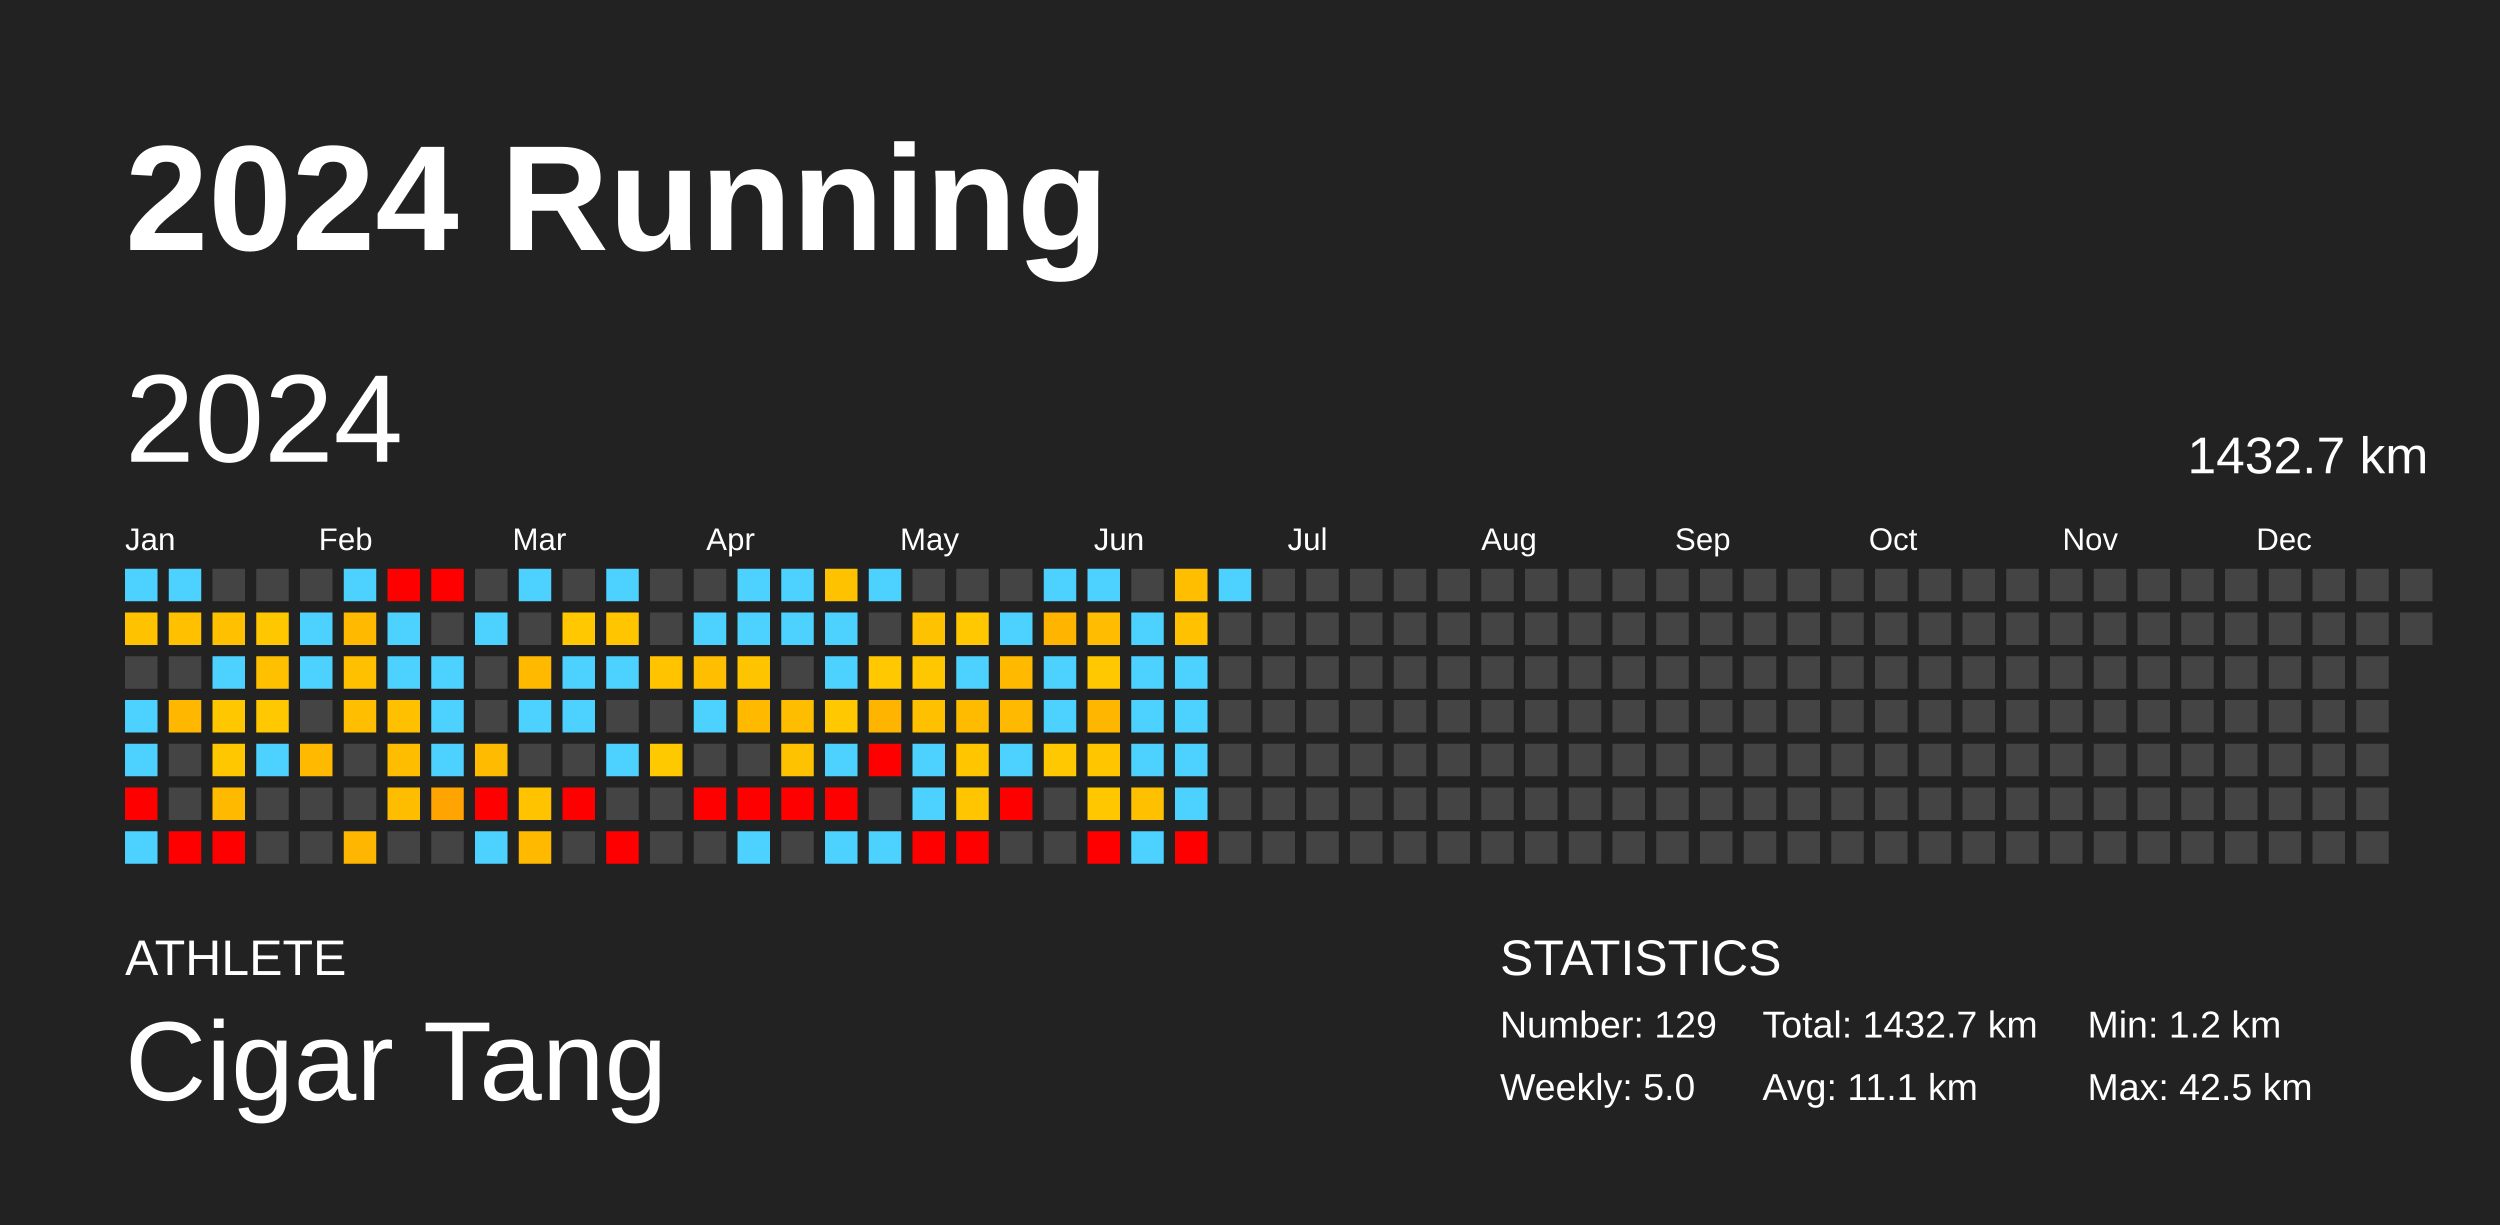
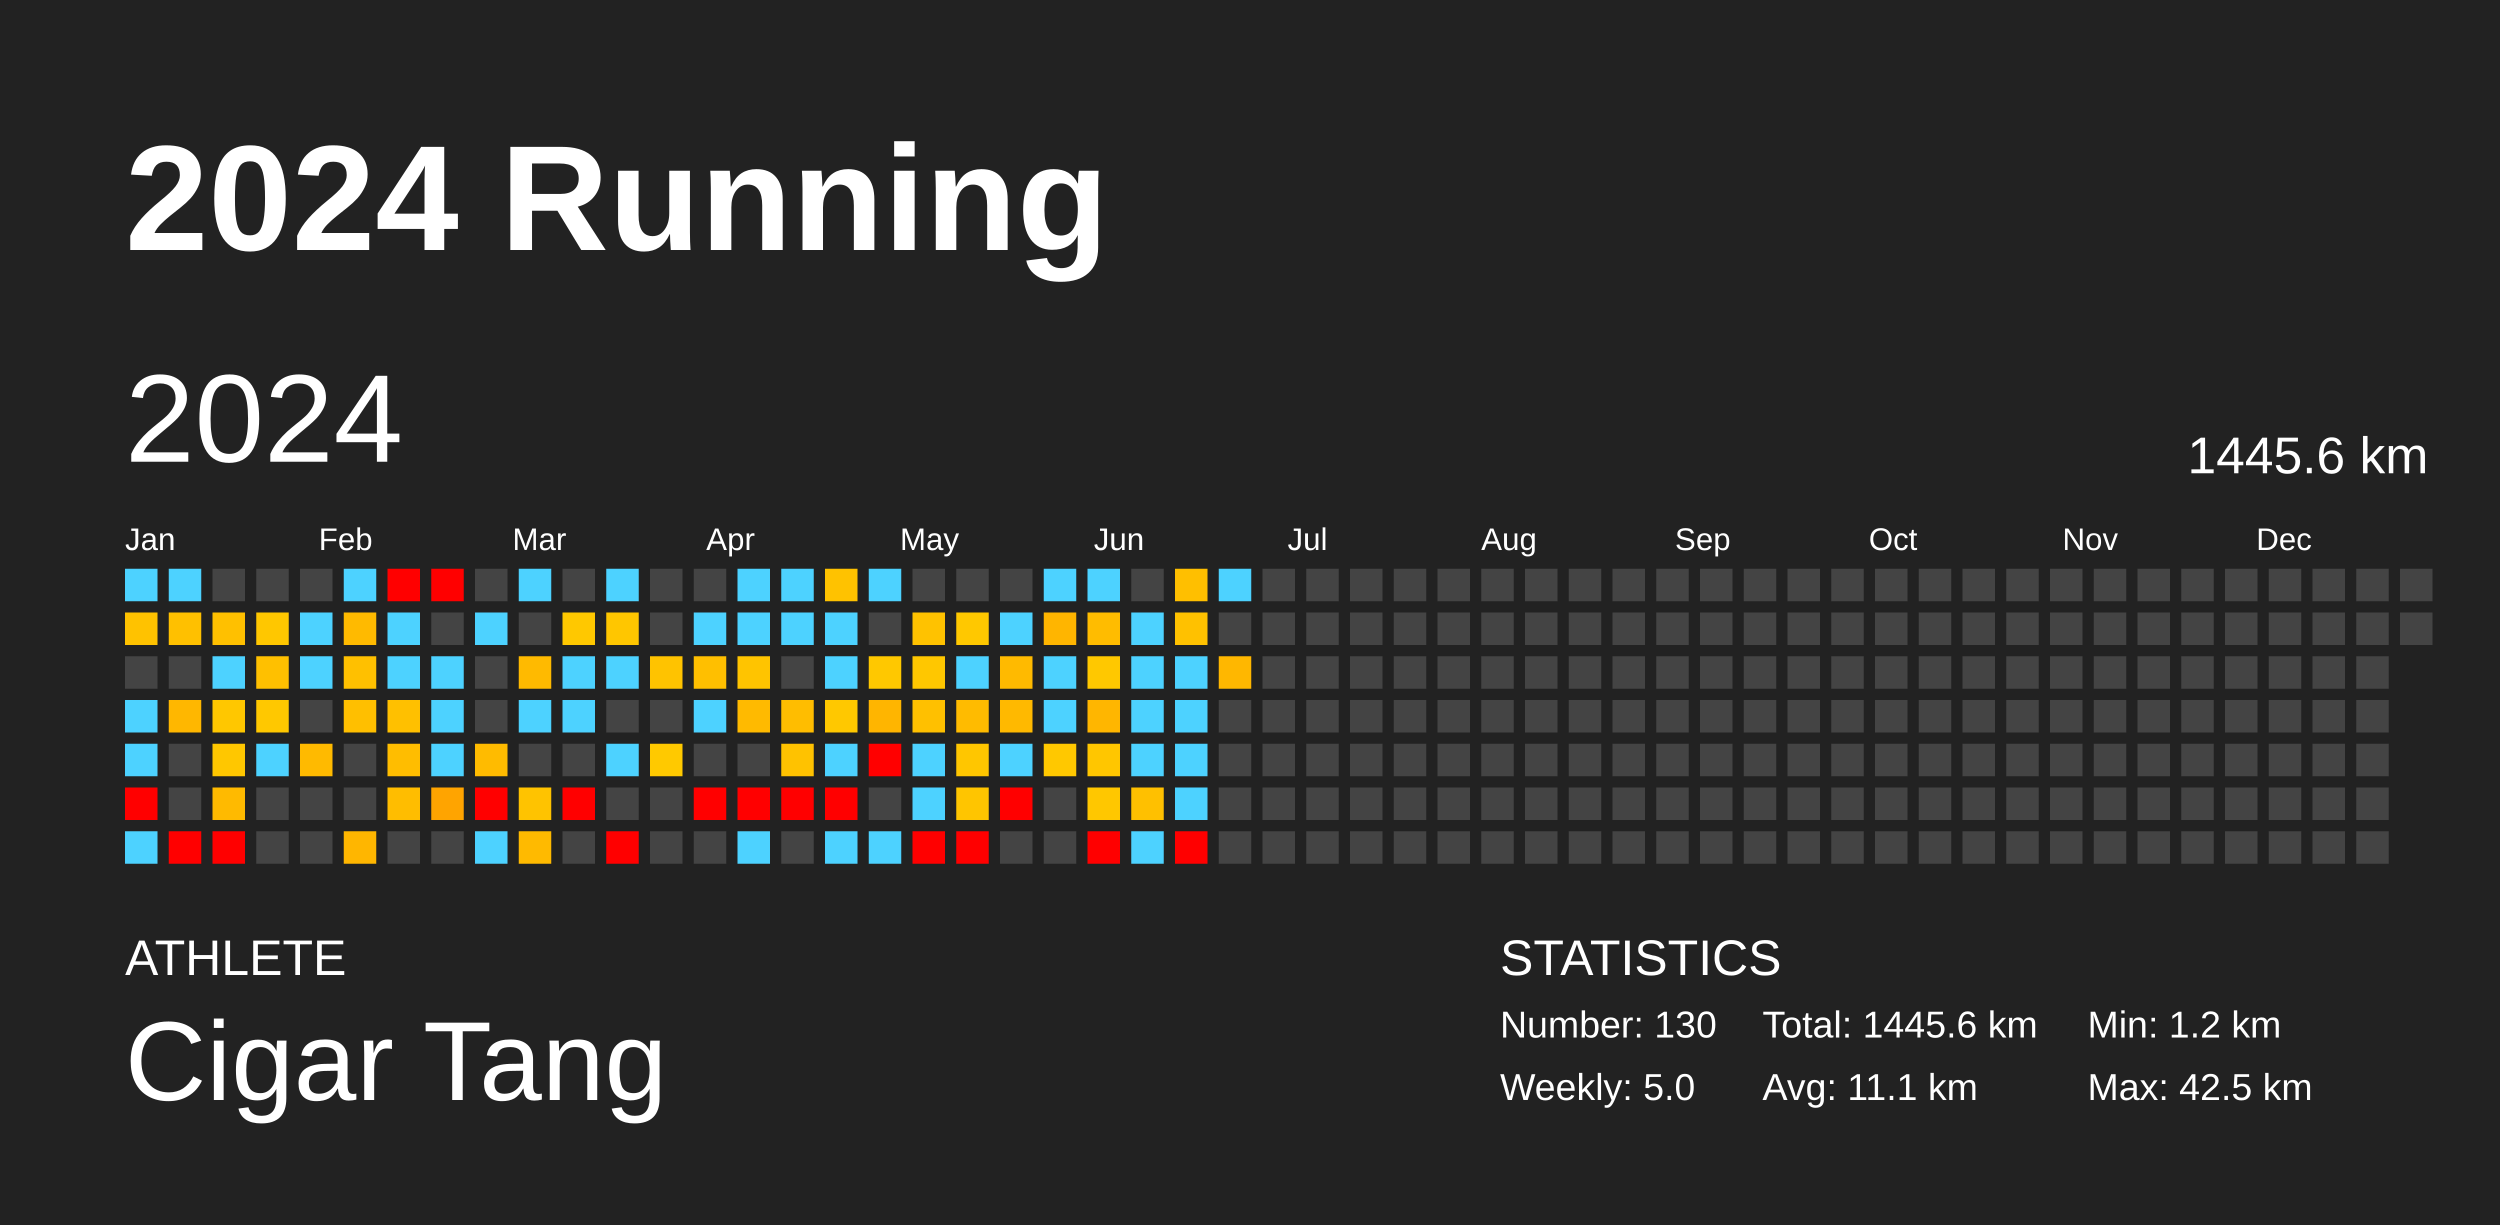
<svg xmlns="http://www.w3.org/2000/svg" baseProfile="full" height="98mm" version="1.1" viewBox="0,0,200,98" width="200mm">
  <defs />
  <rect fill="#222222" height="98" width="200" x="0" y="0" />
  <text fill="#FFFFFF" style="font-size:12px; font-family:Arial; font-weight:bold;" x="10" y="20">2024 Running</text>
  <text fill="#FFFFFF" style="font-size:4px; font-family:Arial" x="10" y="78">ATHLETE</text>
  <text fill="#FFFFFF" style="font-size:9px; font-family:Arial" x="10" y="88">Cigar Tang</text>
  <text fill="#FFFFFF" style="font-size:4px; font-family:Arial" x="120" y="78">STATISTICS</text>
-   <text fill="#FFFFFF" style="font-size:3px; font-family:Arial" x="120" y="83">Number: 129</text>
+   <text fill="#FFFFFF" style="font-size:3px; font-family:Arial" x="120" y="83">Number: 130</text>
  <text fill="#FFFFFF" style="font-size:3px; font-family:Arial" x="120" y="88">Weekly: 5.0</text>
-   <text fill="#FFFFFF" style="font-size:3px; font-family:Arial" x="141" y="83">Total: 1432.7 km</text>
+   <text fill="#FFFFFF" style="font-size:3px; font-family:Arial" x="141" y="83">Total: 1445.6 km</text>
  <text fill="#FFFFFF" style="font-size:3px; font-family:Arial" x="141" y="88">Avg: 11.1 km</text>
  <text fill="#FFFFFF" style="font-size:3px; font-family:Arial" x="167" y="83">Min: 1.2 km</text>
  <text fill="#FFFFFF" style="font-size:3px; font-family:Arial" x="167" y="88">Max: 42.5 km</text>
  <text dominant-baseline="hanging" fill="#FFFFFF" style="font-size:10.0px; font-family:Arial;" x="10" y="30">2024</text>
-   <text dominant-baseline="hanging" fill="#FFFFFF" style="font-size:4.125px; font-family:Arial;" x="175" y="35">1432.7 km</text>
+   <text dominant-baseline="hanging" fill="#FFFFFF" style="font-size:4.125px; font-family:Arial;" x="175" y="35">1445.6 km</text>
  <text fill="#FFFFFF" style="font-size:2.5px; font-family:Arial" x="10.0" y="44">Jan</text>
  <text fill="#FFFFFF" style="font-size:2.5px; font-family:Arial" x="25.5" y="44">Feb</text>
  <text fill="#FFFFFF" style="font-size:2.5px; font-family:Arial" x="41.0" y="44">Mar</text>
  <text fill="#FFFFFF" style="font-size:2.5px; font-family:Arial" x="56.5" y="44">Apr</text>
  <text fill="#FFFFFF" style="font-size:2.5px; font-family:Arial" x="72.0" y="44">May</text>
  <text fill="#FFFFFF" style="font-size:2.5px; font-family:Arial" x="87.5" y="44">Jun</text>
  <text fill="#FFFFFF" style="font-size:2.5px; font-family:Arial" x="103.0" y="44">Jul</text>
  <text fill="#FFFFFF" style="font-size:2.5px; font-family:Arial" x="118.5" y="44">Aug</text>
  <text fill="#FFFFFF" style="font-size:2.5px; font-family:Arial" x="134.0" y="44">Sep</text>
  <text fill="#FFFFFF" style="font-size:2.5px; font-family:Arial" x="149.5" y="44">Oct</text>
  <text fill="#FFFFFF" style="font-size:2.5px; font-family:Arial" x="165.0" y="44">Nov</text>
  <text fill="#FFFFFF" style="font-size:2.5px; font-family:Arial" x="180.5" y="44">Dec</text>
  <rect fill="#4dd2ff" height="2.6" width="2.6" x="10.0" y="45.5" />
  <rect fill="#ffc200" height="2.6" width="2.6" x="10.0" y="49.0" />
  <rect fill="#444444" height="2.6" width="2.6" x="10.0" y="52.5" />
  <rect fill="#4dd2ff" height="2.6" width="2.6" x="10.0" y="56.0" />
  <rect fill="#4dd2ff" height="2.6" width="2.6" x="10.0" y="59.5" />
  <rect fill="red" height="2.6" width="2.6" x="10.0" y="63.0" />
  <rect fill="#4dd2ff" height="2.6" width="2.6" x="10.0" y="66.5" />
  <rect fill="#4dd2ff" height="2.6" width="2.6" x="13.5" y="45.5" />
  <rect fill="#ffc000" height="2.6" width="2.6" x="13.5" y="49.0" />
  <rect fill="#444444" height="2.6" width="2.6" x="13.5" y="52.5" />
  <rect fill="#ffb700" height="2.6" width="2.6" x="13.5" y="56.0" />
  <rect fill="#444444" height="2.6" width="2.6" x="13.5" y="59.5" />
  <rect fill="#444444" height="2.6" width="2.6" x="13.5" y="63.0" />
  <rect fill="red" height="2.6" width="2.6" x="13.5" y="66.5" />
  <rect fill="#444444" height="2.6" width="2.6" x="17.0" y="45.5" />
  <rect fill="#ffc000" height="2.6" width="2.6" x="17.0" y="49.0" />
  <rect fill="#4dd2ff" height="2.6" width="2.6" x="17.0" y="52.5" />
  <rect fill="#ffc700" height="2.6" width="2.6" x="17.0" y="56.0" />
  <rect fill="#ffc700" height="2.6" width="2.6" x="17.0" y="59.5" />
  <rect fill="#ffba00" height="2.6" width="2.6" x="17.0" y="63.0" />
  <rect fill="red" height="2.6" width="2.6" x="17.0" y="66.5" />
  <rect fill="#444444" height="2.6" width="2.6" x="20.5" y="45.5" />
  <rect fill="#ffc700" height="2.6" width="2.6" x="20.5" y="49.0" />
  <rect fill="#ffc000" height="2.6" width="2.6" x="20.5" y="52.5" />
  <rect fill="#ffc800" height="2.6" width="2.6" x="20.5" y="56.0" />
  <rect fill="#4dd2ff" height="2.6" width="2.6" x="20.5" y="59.5" />
  <rect fill="#444444" height="2.6" width="2.6" x="20.5" y="63.0" />
  <rect fill="#444444" height="2.6" width="2.6" x="20.5" y="66.5" />
  <rect fill="#444444" height="2.6" width="2.6" x="24.0" y="45.5" />
  <rect fill="#4dd2ff" height="2.6" width="2.6" x="24.0" y="49.0" />
  <rect fill="#4dd2ff" height="2.6" width="2.6" x="24.0" y="52.5" />
  <rect fill="#444444" height="2.6" width="2.6" x="24.0" y="56.0" />
  <rect fill="#ffba00" height="2.6" width="2.6" x="24.0" y="59.5" />
  <rect fill="#444444" height="2.6" width="2.6" x="24.0" y="63.0" />
  <rect fill="#444444" height="2.6" width="2.6" x="24.0" y="66.5" />
  <rect fill="#4dd2ff" height="2.6" width="2.6" x="27.5" y="45.5" />
  <rect fill="#ffba00" height="2.6" width="2.6" x="27.5" y="49.0" />
  <rect fill="#ffc000" height="2.6" width="2.6" x="27.5" y="52.5" />
  <rect fill="#ffbf00" height="2.6" width="2.6" x="27.5" y="56.0" />
  <rect fill="#444444" height="2.6" width="2.6" x="27.5" y="59.5" />
  <rect fill="#444444" height="2.6" width="2.6" x="27.5" y="63.0" />
  <rect fill="#ffb600" height="2.6" width="2.6" x="27.5" y="66.5" />
  <rect fill="red" height="2.6" width="2.6" x="31.0" y="45.5" />
  <rect fill="#4dd2ff" height="2.6" width="2.6" x="31.0" y="49.0" />
  <rect fill="#4dd2ff" height="2.6" width="2.6" x="31.0" y="52.5" />
  <rect fill="#ffc000" height="2.6" width="2.6" x="31.0" y="56.0" />
  <rect fill="#ffbd00" height="2.6" width="2.6" x="31.0" y="59.5" />
  <rect fill="#ffbd00" height="2.6" width="2.6" x="31.0" y="63.0" />
  <rect fill="#444444" height="2.6" width="2.6" x="31.0" y="66.5" />
  <rect fill="red" height="2.6" width="2.6" x="34.5" y="45.5" />
  <rect fill="#444444" height="2.6" width="2.6" x="34.5" y="49.0" />
  <rect fill="#4dd2ff" height="2.6" width="2.6" x="34.5" y="52.5" />
  <rect fill="#4dd2ff" height="2.6" width="2.6" x="34.5" y="56.0" />
  <rect fill="#4dd2ff" height="2.6" width="2.6" x="34.5" y="59.5" />
  <rect fill="#ffa400" height="2.6" width="2.6" x="34.5" y="63.0" />
  <rect fill="#444444" height="2.6" width="2.6" x="34.5" y="66.5" />
  <rect fill="#444444" height="2.6" width="2.6" x="38.0" y="45.5" />
  <rect fill="#4dd2ff" height="2.6" width="2.6" x="38.0" y="49.0" />
  <rect fill="#444444" height="2.6" width="2.6" x="38.0" y="52.5" />
  <rect fill="#444444" height="2.6" width="2.6" x="38.0" y="56.0" />
  <rect fill="#ffbb00" height="2.6" width="2.6" x="38.0" y="59.5" />
  <rect fill="red" height="2.6" width="2.6" x="38.0" y="63.0" />
  <rect fill="#4dd2ff" height="2.6" width="2.6" x="38.0" y="66.5" />
  <rect fill="#4dd2ff" height="2.6" width="2.6" x="41.5" y="45.5" />
  <rect fill="#444444" height="2.6" width="2.6" x="41.5" y="49.0" />
  <rect fill="#ffba00" height="2.6" width="2.6" x="41.5" y="52.5" />
  <rect fill="#4dd2ff" height="2.6" width="2.6" x="41.5" y="56.0" />
  <rect fill="#444444" height="2.6" width="2.6" x="41.5" y="59.5" />
  <rect fill="#ffc300" height="2.6" width="2.6" x="41.5" y="63.0" />
  <rect fill="#ffba00" height="2.6" width="2.6" x="41.5" y="66.5" />
  <rect fill="#444444" height="2.6" width="2.6" x="45.0" y="45.5" />
  <rect fill="#ffc800" height="2.6" width="2.6" x="45.0" y="49.0" />
  <rect fill="#4dd2ff" height="2.6" width="2.6" x="45.0" y="52.5" />
  <rect fill="#4dd2ff" height="2.6" width="2.6" x="45.0" y="56.0" />
  <rect fill="#444444" height="2.6" width="2.6" x="45.0" y="59.5" />
  <rect fill="red" height="2.6" width="2.6" x="45.0" y="63.0" />
  <rect fill="#444444" height="2.6" width="2.6" x="45.0" y="66.5" />
  <rect fill="#4dd2ff" height="2.6" width="2.6" x="48.5" y="45.5" />
  <rect fill="#ffc600" height="2.6" width="2.6" x="48.5" y="49.0" />
  <rect fill="#4dd2ff" height="2.6" width="2.6" x="48.5" y="52.5" />
  <rect fill="#444444" height="2.6" width="2.6" x="48.5" y="56.0" />
  <rect fill="#4dd2ff" height="2.6" width="2.6" x="48.5" y="59.5" />
  <rect fill="#444444" height="2.6" width="2.6" x="48.5" y="63.0" />
  <rect fill="red" height="2.6" width="2.6" x="48.5" y="66.5" />
  <rect fill="#444444" height="2.6" width="2.6" x="52.0" y="45.5" />
  <rect fill="#444444" height="2.6" width="2.6" x="52.0" y="49.0" />
  <rect fill="#ffc300" height="2.6" width="2.6" x="52.0" y="52.5" />
  <rect fill="#444444" height="2.6" width="2.6" x="52.0" y="56.0" />
  <rect fill="#ffc900" height="2.6" width="2.6" x="52.0" y="59.5" />
  <rect fill="#444444" height="2.6" width="2.6" x="52.0" y="63.0" />
  <rect fill="#444444" height="2.6" width="2.6" x="52.0" y="66.5" />
  <rect fill="#444444" height="2.6" width="2.6" x="55.5" y="45.5" />
  <rect fill="#4dd2ff" height="2.6" width="2.6" x="55.5" y="49.0" />
  <rect fill="#ffbf00" height="2.6" width="2.6" x="55.5" y="52.5" />
  <rect fill="#4dd2ff" height="2.6" width="2.6" x="55.5" y="56.0" />
  <rect fill="#444444" height="2.6" width="2.6" x="55.5" y="59.5" />
  <rect fill="red" height="2.6" width="2.6" x="55.5" y="63.0" />
  <rect fill="#444444" height="2.6" width="2.6" x="55.5" y="66.5" />
  <rect fill="#4dd2ff" height="2.6" width="2.6" x="59.0" y="45.5" />
  <rect fill="#4dd2ff" height="2.6" width="2.6" x="59.0" y="49.0" />
  <rect fill="#ffc400" height="2.6" width="2.6" x="59.0" y="52.5" />
  <rect fill="#ffba00" height="2.6" width="2.6" x="59.0" y="56.0" />
  <rect fill="#444444" height="2.6" width="2.6" x="59.0" y="59.5" />
  <rect fill="red" height="2.6" width="2.6" x="59.0" y="63.0" />
  <rect fill="#4dd2ff" height="2.6" width="2.6" x="59.0" y="66.5" />
  <rect fill="#4dd2ff" height="2.6" width="2.6" x="62.5" y="45.5" />
  <rect fill="#4dd2ff" height="2.6" width="2.6" x="62.5" y="49.0" />
  <rect fill="#444444" height="2.6" width="2.6" x="62.5" y="52.5" />
  <rect fill="#ffbd00" height="2.6" width="2.6" x="62.5" y="56.0" />
  <rect fill="#ffc200" height="2.6" width="2.6" x="62.5" y="59.5" />
  <rect fill="red" height="2.6" width="2.6" x="62.5" y="63.0" />
  <rect fill="#444444" height="2.6" width="2.6" x="62.5" y="66.5" />
  <rect fill="#ffc200" height="2.6" width="2.6" x="66.0" y="45.5" />
  <rect fill="#4dd2ff" height="2.6" width="2.6" x="66.0" y="49.0" />
  <rect fill="#4dd2ff" height="2.6" width="2.6" x="66.0" y="52.5" />
  <rect fill="#ffc800" height="2.6" width="2.6" x="66.0" y="56.0" />
  <rect fill="#4dd2ff" height="2.6" width="2.6" x="66.0" y="59.5" />
  <rect fill="red" height="2.6" width="2.6" x="66.0" y="63.0" />
  <rect fill="#4dd2ff" height="2.6" width="2.6" x="66.0" y="66.5" />
  <rect fill="#4dd2ff" height="2.6" width="2.6" x="69.5" y="45.5" />
  <rect fill="#444444" height="2.6" width="2.6" x="69.5" y="49.0" />
  <rect fill="#ffc800" height="2.6" width="2.6" x="69.5" y="52.5" />
  <rect fill="#ffb500" height="2.6" width="2.6" x="69.5" y="56.0" />
  <rect fill="red" height="2.6" width="2.6" x="69.5" y="59.5" />
  <rect fill="#444444" height="2.6" width="2.6" x="69.5" y="63.0" />
  <rect fill="#4dd2ff" height="2.6" width="2.6" x="69.5" y="66.5" />
  <rect fill="#444444" height="2.6" width="2.6" x="73.0" y="45.5" />
  <rect fill="#ffc200" height="2.6" width="2.6" x="73.0" y="49.0" />
  <rect fill="#ffc700" height="2.6" width="2.6" x="73.0" y="52.5" />
  <rect fill="#ffc000" height="2.6" width="2.6" x="73.0" y="56.0" />
  <rect fill="#4dd2ff" height="2.6" width="2.6" x="73.0" y="59.5" />
  <rect fill="#4dd2ff" height="2.6" width="2.6" x="73.0" y="63.0" />
  <rect fill="red" height="2.6" width="2.6" x="73.0" y="66.5" />
  <rect fill="#444444" height="2.6" width="2.6" x="76.5" y="45.5" />
  <rect fill="#ffc800" height="2.6" width="2.6" x="76.5" y="49.0" />
  <rect fill="#4dd2ff" height="2.6" width="2.6" x="76.5" y="52.5" />
  <rect fill="#ffbb00" height="2.6" width="2.6" x="76.5" y="56.0" />
  <rect fill="#ffc600" height="2.6" width="2.6" x="76.5" y="59.5" />
  <rect fill="#ffc500" height="2.6" width="2.6" x="76.5" y="63.0" />
  <rect fill="red" height="2.6" width="2.6" x="76.5" y="66.5" />
  <rect fill="#444444" height="2.6" width="2.6" x="80.0" y="45.5" />
  <rect fill="#4dd2ff" height="2.6" width="2.6" x="80.0" y="49.0" />
  <rect fill="#ffba00" height="2.6" width="2.6" x="80.0" y="52.5" />
  <rect fill="#ffb900" height="2.6" width="2.6" x="80.0" y="56.0" />
  <rect fill="#4dd2ff" height="2.6" width="2.6" x="80.0" y="59.5" />
  <rect fill="red" height="2.6" width="2.6" x="80.0" y="63.0" />
  <rect fill="#444444" height="2.6" width="2.6" x="80.0" y="66.5" />
  <rect fill="#4dd2ff" height="2.6" width="2.6" x="83.5" y="45.5" />
  <rect fill="#ffb500" height="2.6" width="2.6" x="83.5" y="49.0" />
  <rect fill="#4dd2ff" height="2.6" width="2.6" x="83.5" y="52.5" />
  <rect fill="#4dd2ff" height="2.6" width="2.6" x="83.5" y="56.0" />
  <rect fill="#ffc800" height="2.6" width="2.6" x="83.5" y="59.5" />
  <rect fill="#444444" height="2.6" width="2.6" x="83.5" y="63.0" />
  <rect fill="#444444" height="2.6" width="2.6" x="83.5" y="66.5" />
  <rect fill="#4dd2ff" height="2.6" width="2.6" x="87.0" y="45.5" />
  <rect fill="#ffbc00" height="2.6" width="2.6" x="87.0" y="49.0" />
  <rect fill="#ffc800" height="2.6" width="2.6" x="87.0" y="52.5" />
  <rect fill="#ffb600" height="2.6" width="2.6" x="87.0" y="56.0" />
  <rect fill="#ffc600" height="2.6" width="2.6" x="87.0" y="59.5" />
  <rect fill="#ffc700" height="2.6" width="2.6" x="87.0" y="63.0" />
  <rect fill="red" height="2.6" width="2.6" x="87.0" y="66.5" />
  <rect fill="#444444" height="2.6" width="2.6" x="90.5" y="45.5" />
  <rect fill="#4dd2ff" height="2.6" width="2.6" x="90.5" y="49.0" />
  <rect fill="#4dd2ff" height="2.6" width="2.6" x="90.5" y="52.5" />
  <rect fill="#4dd2ff" height="2.6" width="2.6" x="90.5" y="56.0" />
  <rect fill="#4dd2ff" height="2.6" width="2.6" x="90.5" y="59.5" />
  <rect fill="#ffc000" height="2.6" width="2.6" x="90.5" y="63.0" />
  <rect fill="#4dd2ff" height="2.6" width="2.6" x="90.5" y="66.5" />
  <rect fill="#ffbf00" height="2.6" width="2.6" x="94.0" y="45.5" />
  <rect fill="#ffc100" height="2.6" width="2.6" x="94.0" y="49.0" />
  <rect fill="#4dd2ff" height="2.6" width="2.6" x="94.0" y="52.5" />
  <rect fill="#4dd2ff" height="2.6" width="2.6" x="94.0" y="56.0" />
  <rect fill="#4dd2ff" height="2.6" width="2.6" x="94.0" y="59.5" />
  <rect fill="#4dd2ff" height="2.6" width="2.6" x="94.0" y="63.0" />
  <rect fill="red" height="2.6" width="2.6" x="94.0" y="66.5" />
  <rect fill="#4dd2ff" height="2.6" width="2.6" x="97.5" y="45.5" />
  <rect fill="#444444" height="2.6" width="2.6" x="97.5" y="49.0" />
-   <rect fill="#444444" height="2.6" width="2.6" x="97.5" y="52.5" />
+   <rect fill="#ffb700" height="2.6" width="2.6" x="97.5" y="52.5" />
  <rect fill="#444444" height="2.6" width="2.6" x="97.5" y="56.0" />
  <rect fill="#444444" height="2.6" width="2.6" x="97.5" y="59.5" />
  <rect fill="#444444" height="2.6" width="2.6" x="97.5" y="63.0" />
  <rect fill="#444444" height="2.6" width="2.6" x="97.5" y="66.5" />
  <rect fill="#444444" height="2.6" width="2.6" x="101.0" y="45.5" />
  <rect fill="#444444" height="2.6" width="2.6" x="101.0" y="49.0" />
  <rect fill="#444444" height="2.6" width="2.6" x="101.0" y="52.5" />
  <rect fill="#444444" height="2.6" width="2.6" x="101.0" y="56.0" />
  <rect fill="#444444" height="2.6" width="2.6" x="101.0" y="59.5" />
  <rect fill="#444444" height="2.6" width="2.6" x="101.0" y="63.0" />
  <rect fill="#444444" height="2.6" width="2.6" x="101.0" y="66.5" />
  <rect fill="#444444" height="2.6" width="2.6" x="104.5" y="45.5" />
  <rect fill="#444444" height="2.6" width="2.6" x="104.5" y="49.0" />
  <rect fill="#444444" height="2.6" width="2.6" x="104.5" y="52.5" />
  <rect fill="#444444" height="2.6" width="2.6" x="104.5" y="56.0" />
  <rect fill="#444444" height="2.6" width="2.6" x="104.5" y="59.5" />
  <rect fill="#444444" height="2.6" width="2.6" x="104.5" y="63.0" />
  <rect fill="#444444" height="2.6" width="2.6" x="104.5" y="66.5" />
  <rect fill="#444444" height="2.6" width="2.6" x="108.0" y="45.5" />
  <rect fill="#444444" height="2.6" width="2.6" x="108.0" y="49.0" />
  <rect fill="#444444" height="2.6" width="2.6" x="108.0" y="52.5" />
  <rect fill="#444444" height="2.6" width="2.6" x="108.0" y="56.0" />
  <rect fill="#444444" height="2.6" width="2.6" x="108.0" y="59.5" />
  <rect fill="#444444" height="2.6" width="2.6" x="108.0" y="63.0" />
  <rect fill="#444444" height="2.6" width="2.6" x="108.0" y="66.5" />
  <rect fill="#444444" height="2.6" width="2.6" x="111.5" y="45.5" />
  <rect fill="#444444" height="2.6" width="2.6" x="111.5" y="49.0" />
  <rect fill="#444444" height="2.6" width="2.6" x="111.5" y="52.5" />
  <rect fill="#444444" height="2.6" width="2.6" x="111.5" y="56.0" />
  <rect fill="#444444" height="2.6" width="2.6" x="111.5" y="59.5" />
  <rect fill="#444444" height="2.6" width="2.6" x="111.5" y="63.0" />
  <rect fill="#444444" height="2.6" width="2.6" x="111.5" y="66.5" />
  <rect fill="#444444" height="2.6" width="2.6" x="115.0" y="45.5" />
  <rect fill="#444444" height="2.6" width="2.6" x="115.0" y="49.0" />
  <rect fill="#444444" height="2.6" width="2.6" x="115.0" y="52.5" />
  <rect fill="#444444" height="2.6" width="2.6" x="115.0" y="56.0" />
  <rect fill="#444444" height="2.6" width="2.6" x="115.0" y="59.5" />
  <rect fill="#444444" height="2.6" width="2.6" x="115.0" y="63.0" />
  <rect fill="#444444" height="2.6" width="2.6" x="115.0" y="66.5" />
  <rect fill="#444444" height="2.6" width="2.6" x="118.5" y="45.5" />
  <rect fill="#444444" height="2.6" width="2.6" x="118.5" y="49.0" />
  <rect fill="#444444" height="2.6" width="2.6" x="118.5" y="52.5" />
  <rect fill="#444444" height="2.6" width="2.6" x="118.5" y="56.0" />
  <rect fill="#444444" height="2.6" width="2.6" x="118.5" y="59.5" />
  <rect fill="#444444" height="2.6" width="2.6" x="118.5" y="63.0" />
  <rect fill="#444444" height="2.6" width="2.6" x="118.5" y="66.5" />
  <rect fill="#444444" height="2.6" width="2.6" x="122.0" y="45.5" />
  <rect fill="#444444" height="2.6" width="2.6" x="122.0" y="49.0" />
  <rect fill="#444444" height="2.6" width="2.6" x="122.0" y="52.5" />
  <rect fill="#444444" height="2.6" width="2.6" x="122.0" y="56.0" />
  <rect fill="#444444" height="2.6" width="2.6" x="122.0" y="59.5" />
  <rect fill="#444444" height="2.6" width="2.6" x="122.0" y="63.0" />
  <rect fill="#444444" height="2.6" width="2.6" x="122.0" y="66.5" />
  <rect fill="#444444" height="2.6" width="2.6" x="125.5" y="45.5" />
  <rect fill="#444444" height="2.6" width="2.6" x="125.5" y="49.0" />
  <rect fill="#444444" height="2.6" width="2.6" x="125.5" y="52.5" />
  <rect fill="#444444" height="2.6" width="2.6" x="125.5" y="56.0" />
  <rect fill="#444444" height="2.6" width="2.6" x="125.5" y="59.5" />
  <rect fill="#444444" height="2.6" width="2.6" x="125.5" y="63.0" />
  <rect fill="#444444" height="2.6" width="2.6" x="125.5" y="66.5" />
  <rect fill="#444444" height="2.6" width="2.6" x="129.0" y="45.5" />
  <rect fill="#444444" height="2.6" width="2.6" x="129.0" y="49.0" />
  <rect fill="#444444" height="2.6" width="2.6" x="129.0" y="52.5" />
  <rect fill="#444444" height="2.6" width="2.6" x="129.0" y="56.0" />
  <rect fill="#444444" height="2.6" width="2.6" x="129.0" y="59.5" />
  <rect fill="#444444" height="2.6" width="2.6" x="129.0" y="63.0" />
  <rect fill="#444444" height="2.6" width="2.6" x="129.0" y="66.5" />
  <rect fill="#444444" height="2.6" width="2.6" x="132.5" y="45.5" />
  <rect fill="#444444" height="2.6" width="2.6" x="132.5" y="49.0" />
  <rect fill="#444444" height="2.6" width="2.6" x="132.5" y="52.5" />
  <rect fill="#444444" height="2.6" width="2.6" x="132.5" y="56.0" />
  <rect fill="#444444" height="2.6" width="2.6" x="132.5" y="59.5" />
  <rect fill="#444444" height="2.6" width="2.6" x="132.5" y="63.0" />
  <rect fill="#444444" height="2.6" width="2.6" x="132.5" y="66.5" />
  <rect fill="#444444" height="2.6" width="2.6" x="136.0" y="45.5" />
  <rect fill="#444444" height="2.6" width="2.6" x="136.0" y="49.0" />
  <rect fill="#444444" height="2.6" width="2.6" x="136.0" y="52.5" />
  <rect fill="#444444" height="2.6" width="2.6" x="136.0" y="56.0" />
  <rect fill="#444444" height="2.6" width="2.6" x="136.0" y="59.5" />
  <rect fill="#444444" height="2.6" width="2.6" x="136.0" y="63.0" />
  <rect fill="#444444" height="2.6" width="2.6" x="136.0" y="66.5" />
  <rect fill="#444444" height="2.6" width="2.6" x="139.5" y="45.5" />
  <rect fill="#444444" height="2.6" width="2.6" x="139.5" y="49.0" />
  <rect fill="#444444" height="2.6" width="2.6" x="139.5" y="52.5" />
  <rect fill="#444444" height="2.6" width="2.6" x="139.5" y="56.0" />
  <rect fill="#444444" height="2.6" width="2.6" x="139.5" y="59.5" />
  <rect fill="#444444" height="2.6" width="2.6" x="139.5" y="63.0" />
  <rect fill="#444444" height="2.6" width="2.6" x="139.5" y="66.5" />
  <rect fill="#444444" height="2.6" width="2.6" x="143.0" y="45.5" />
  <rect fill="#444444" height="2.6" width="2.6" x="143.0" y="49.0" />
  <rect fill="#444444" height="2.6" width="2.6" x="143.0" y="52.5" />
  <rect fill="#444444" height="2.6" width="2.6" x="143.0" y="56.0" />
  <rect fill="#444444" height="2.6" width="2.6" x="143.0" y="59.5" />
  <rect fill="#444444" height="2.6" width="2.6" x="143.0" y="63.0" />
  <rect fill="#444444" height="2.6" width="2.6" x="143.0" y="66.5" />
  <rect fill="#444444" height="2.6" width="2.6" x="146.5" y="45.5" />
  <rect fill="#444444" height="2.6" width="2.6" x="146.5" y="49.0" />
  <rect fill="#444444" height="2.6" width="2.6" x="146.5" y="52.5" />
  <rect fill="#444444" height="2.6" width="2.6" x="146.5" y="56.0" />
  <rect fill="#444444" height="2.6" width="2.6" x="146.5" y="59.5" />
  <rect fill="#444444" height="2.6" width="2.6" x="146.5" y="63.0" />
  <rect fill="#444444" height="2.6" width="2.6" x="146.5" y="66.5" />
  <rect fill="#444444" height="2.6" width="2.6" x="150.0" y="45.5" />
  <rect fill="#444444" height="2.6" width="2.6" x="150.0" y="49.0" />
  <rect fill="#444444" height="2.6" width="2.6" x="150.0" y="52.5" />
  <rect fill="#444444" height="2.6" width="2.6" x="150.0" y="56.0" />
  <rect fill="#444444" height="2.6" width="2.6" x="150.0" y="59.5" />
  <rect fill="#444444" height="2.6" width="2.6" x="150.0" y="63.0" />
  <rect fill="#444444" height="2.6" width="2.6" x="150.0" y="66.5" />
  <rect fill="#444444" height="2.6" width="2.6" x="153.5" y="45.5" />
  <rect fill="#444444" height="2.6" width="2.6" x="153.5" y="49.0" />
  <rect fill="#444444" height="2.6" width="2.6" x="153.5" y="52.5" />
  <rect fill="#444444" height="2.6" width="2.6" x="153.5" y="56.0" />
  <rect fill="#444444" height="2.6" width="2.6" x="153.5" y="59.5" />
  <rect fill="#444444" height="2.6" width="2.6" x="153.5" y="63.0" />
  <rect fill="#444444" height="2.6" width="2.6" x="153.5" y="66.5" />
  <rect fill="#444444" height="2.6" width="2.6" x="157.0" y="45.5" />
  <rect fill="#444444" height="2.6" width="2.6" x="157.0" y="49.0" />
  <rect fill="#444444" height="2.6" width="2.6" x="157.0" y="52.5" />
  <rect fill="#444444" height="2.6" width="2.6" x="157.0" y="56.0" />
  <rect fill="#444444" height="2.6" width="2.6" x="157.0" y="59.5" />
  <rect fill="#444444" height="2.6" width="2.6" x="157.0" y="63.0" />
  <rect fill="#444444" height="2.6" width="2.6" x="157.0" y="66.5" />
  <rect fill="#444444" height="2.6" width="2.6" x="160.5" y="45.5" />
  <rect fill="#444444" height="2.6" width="2.6" x="160.5" y="49.0" />
  <rect fill="#444444" height="2.6" width="2.6" x="160.5" y="52.5" />
  <rect fill="#444444" height="2.6" width="2.6" x="160.5" y="56.0" />
  <rect fill="#444444" height="2.6" width="2.6" x="160.5" y="59.5" />
  <rect fill="#444444" height="2.6" width="2.6" x="160.5" y="63.0" />
  <rect fill="#444444" height="2.6" width="2.6" x="160.5" y="66.5" />
  <rect fill="#444444" height="2.6" width="2.6" x="164.0" y="45.5" />
  <rect fill="#444444" height="2.6" width="2.6" x="164.0" y="49.0" />
  <rect fill="#444444" height="2.6" width="2.6" x="164.0" y="52.5" />
  <rect fill="#444444" height="2.6" width="2.6" x="164.0" y="56.0" />
  <rect fill="#444444" height="2.6" width="2.6" x="164.0" y="59.5" />
  <rect fill="#444444" height="2.6" width="2.6" x="164.0" y="63.0" />
  <rect fill="#444444" height="2.6" width="2.6" x="164.0" y="66.5" />
  <rect fill="#444444" height="2.6" width="2.6" x="167.5" y="45.5" />
  <rect fill="#444444" height="2.6" width="2.6" x="167.5" y="49.0" />
  <rect fill="#444444" height="2.6" width="2.6" x="167.5" y="52.5" />
  <rect fill="#444444" height="2.6" width="2.6" x="167.5" y="56.0" />
  <rect fill="#444444" height="2.6" width="2.6" x="167.5" y="59.5" />
  <rect fill="#444444" height="2.6" width="2.6" x="167.5" y="63.0" />
  <rect fill="#444444" height="2.6" width="2.6" x="167.5" y="66.5" />
  <rect fill="#444444" height="2.6" width="2.6" x="171.0" y="45.5" />
  <rect fill="#444444" height="2.6" width="2.6" x="171.0" y="49.0" />
  <rect fill="#444444" height="2.6" width="2.6" x="171.0" y="52.5" />
  <rect fill="#444444" height="2.6" width="2.6" x="171.0" y="56.0" />
  <rect fill="#444444" height="2.6" width="2.6" x="171.0" y="59.5" />
  <rect fill="#444444" height="2.6" width="2.6" x="171.0" y="63.0" />
  <rect fill="#444444" height="2.6" width="2.6" x="171.0" y="66.5" />
  <rect fill="#444444" height="2.6" width="2.6" x="174.5" y="45.5" />
  <rect fill="#444444" height="2.6" width="2.6" x="174.5" y="49.0" />
  <rect fill="#444444" height="2.6" width="2.6" x="174.5" y="52.5" />
  <rect fill="#444444" height="2.6" width="2.6" x="174.5" y="56.0" />
  <rect fill="#444444" height="2.6" width="2.6" x="174.5" y="59.5" />
  <rect fill="#444444" height="2.6" width="2.6" x="174.5" y="63.0" />
  <rect fill="#444444" height="2.6" width="2.6" x="174.5" y="66.5" />
  <rect fill="#444444" height="2.6" width="2.6" x="178.0" y="45.5" />
  <rect fill="#444444" height="2.6" width="2.6" x="178.0" y="49.0" />
  <rect fill="#444444" height="2.6" width="2.6" x="178.0" y="52.5" />
  <rect fill="#444444" height="2.6" width="2.6" x="178.0" y="56.0" />
  <rect fill="#444444" height="2.6" width="2.6" x="178.0" y="59.5" />
  <rect fill="#444444" height="2.6" width="2.6" x="178.0" y="63.0" />
  <rect fill="#444444" height="2.6" width="2.6" x="178.0" y="66.5" />
  <rect fill="#444444" height="2.6" width="2.6" x="181.5" y="45.5" />
  <rect fill="#444444" height="2.6" width="2.6" x="181.5" y="49.0" />
  <rect fill="#444444" height="2.6" width="2.6" x="181.5" y="52.5" />
  <rect fill="#444444" height="2.6" width="2.6" x="181.5" y="56.0" />
  <rect fill="#444444" height="2.6" width="2.6" x="181.5" y="59.5" />
  <rect fill="#444444" height="2.6" width="2.6" x="181.5" y="63.0" />
  <rect fill="#444444" height="2.6" width="2.6" x="181.5" y="66.5" />
  <rect fill="#444444" height="2.6" width="2.6" x="185.0" y="45.5" />
  <rect fill="#444444" height="2.6" width="2.6" x="185.0" y="49.0" />
  <rect fill="#444444" height="2.6" width="2.6" x="185.0" y="52.5" />
  <rect fill="#444444" height="2.6" width="2.6" x="185.0" y="56.0" />
  <rect fill="#444444" height="2.6" width="2.6" x="185.0" y="59.5" />
  <rect fill="#444444" height="2.6" width="2.6" x="185.0" y="63.0" />
  <rect fill="#444444" height="2.6" width="2.6" x="185.0" y="66.5" />
  <rect fill="#444444" height="2.6" width="2.6" x="188.5" y="45.5" />
  <rect fill="#444444" height="2.6" width="2.6" x="188.5" y="49.0" />
  <rect fill="#444444" height="2.6" width="2.6" x="188.5" y="52.5" />
  <rect fill="#444444" height="2.6" width="2.6" x="188.5" y="56.0" />
  <rect fill="#444444" height="2.6" width="2.6" x="188.5" y="59.5" />
  <rect fill="#444444" height="2.6" width="2.6" x="188.5" y="63.0" />
  <rect fill="#444444" height="2.6" width="2.6" x="188.5" y="66.5" />
  <rect fill="#444444" height="2.6" width="2.6" x="192.0" y="45.5" />
  <rect fill="#444444" height="2.6" width="2.6" x="192.0" y="49.0" />
</svg>
